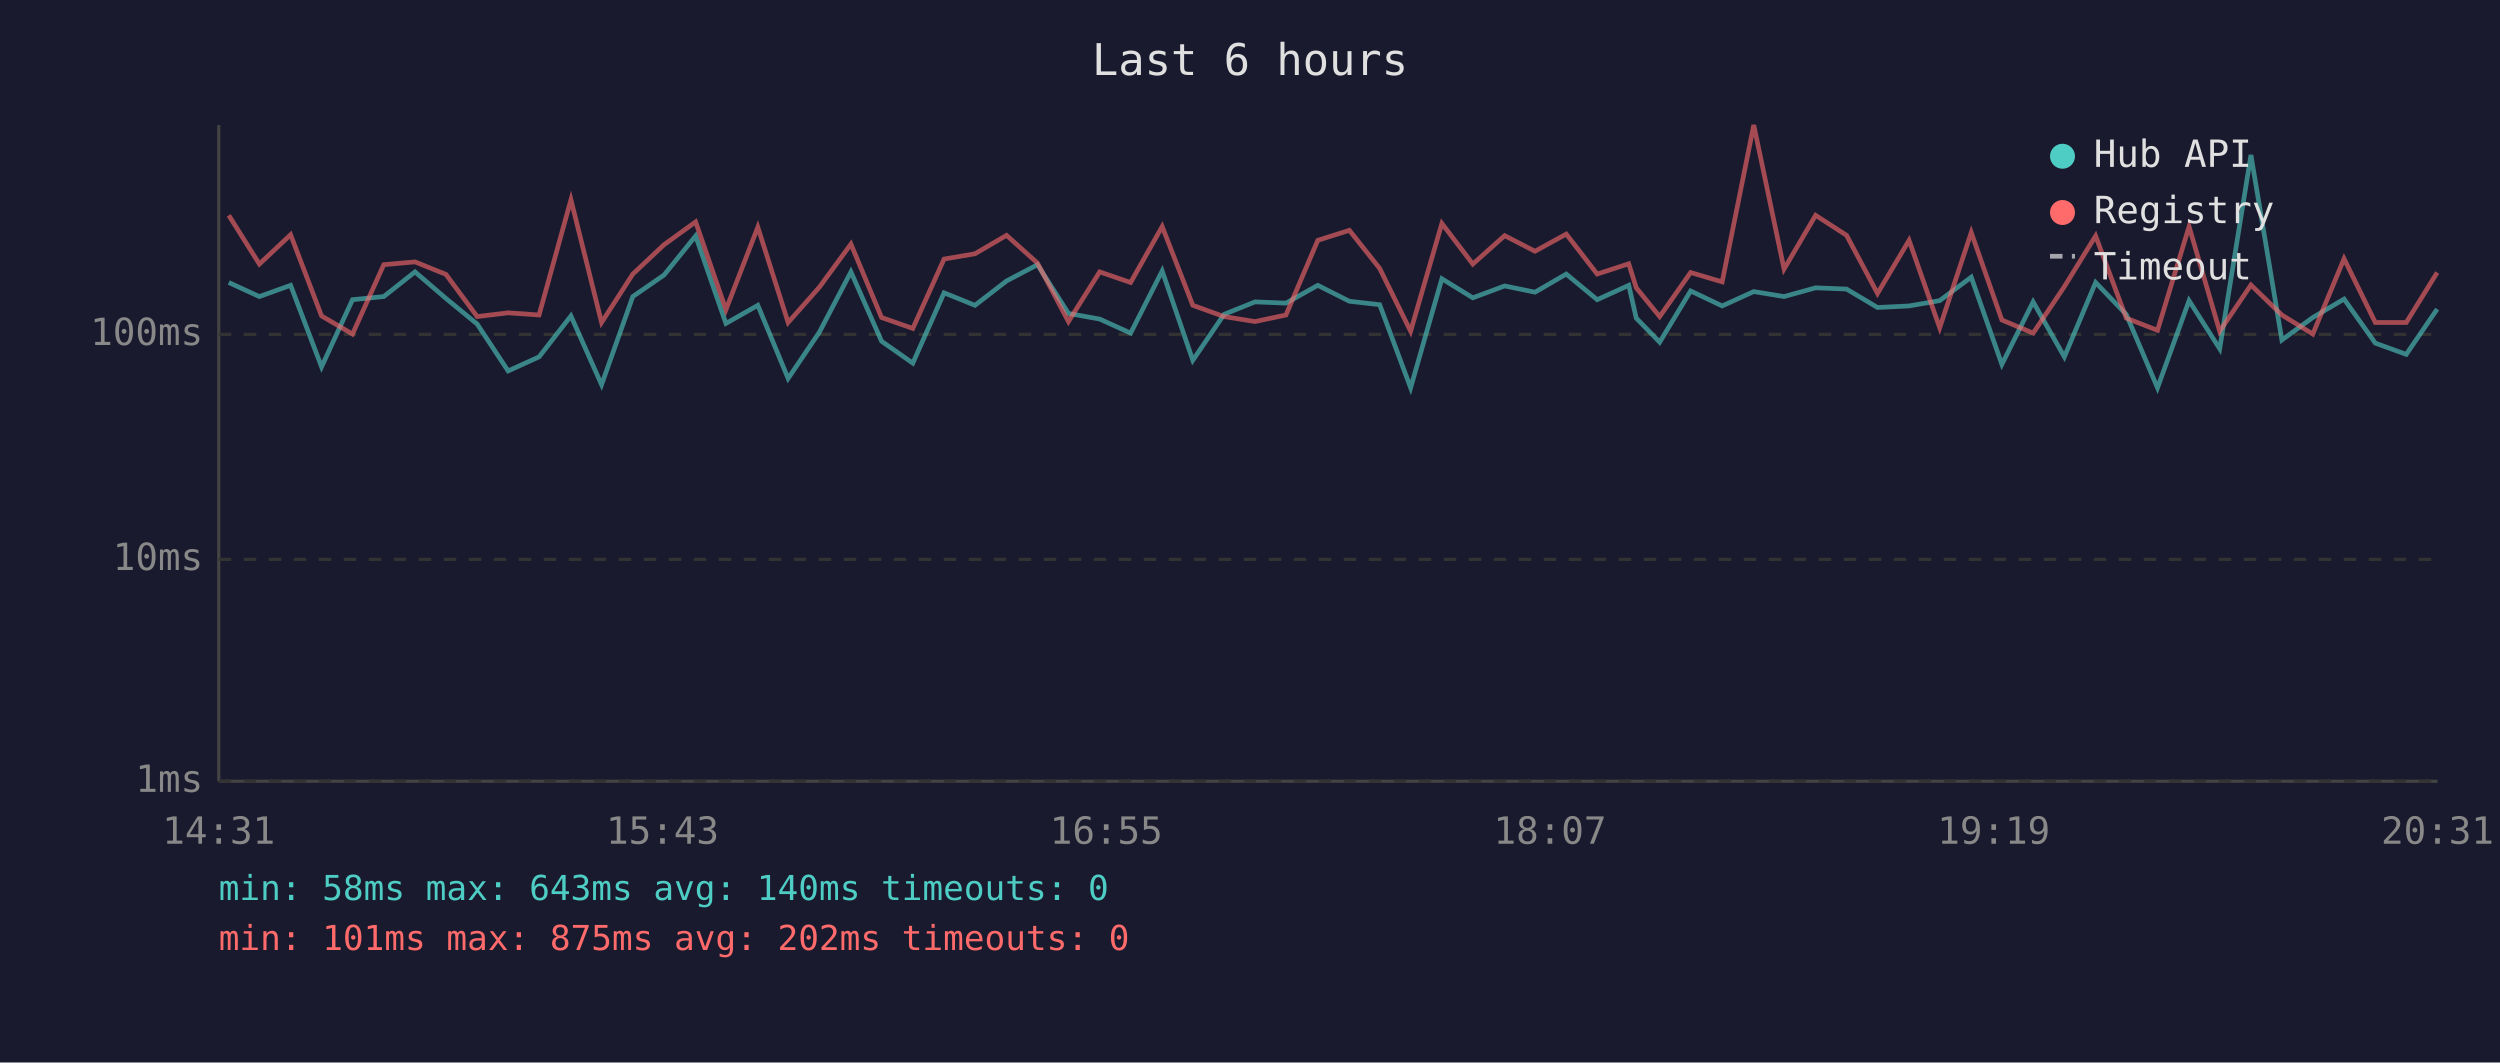
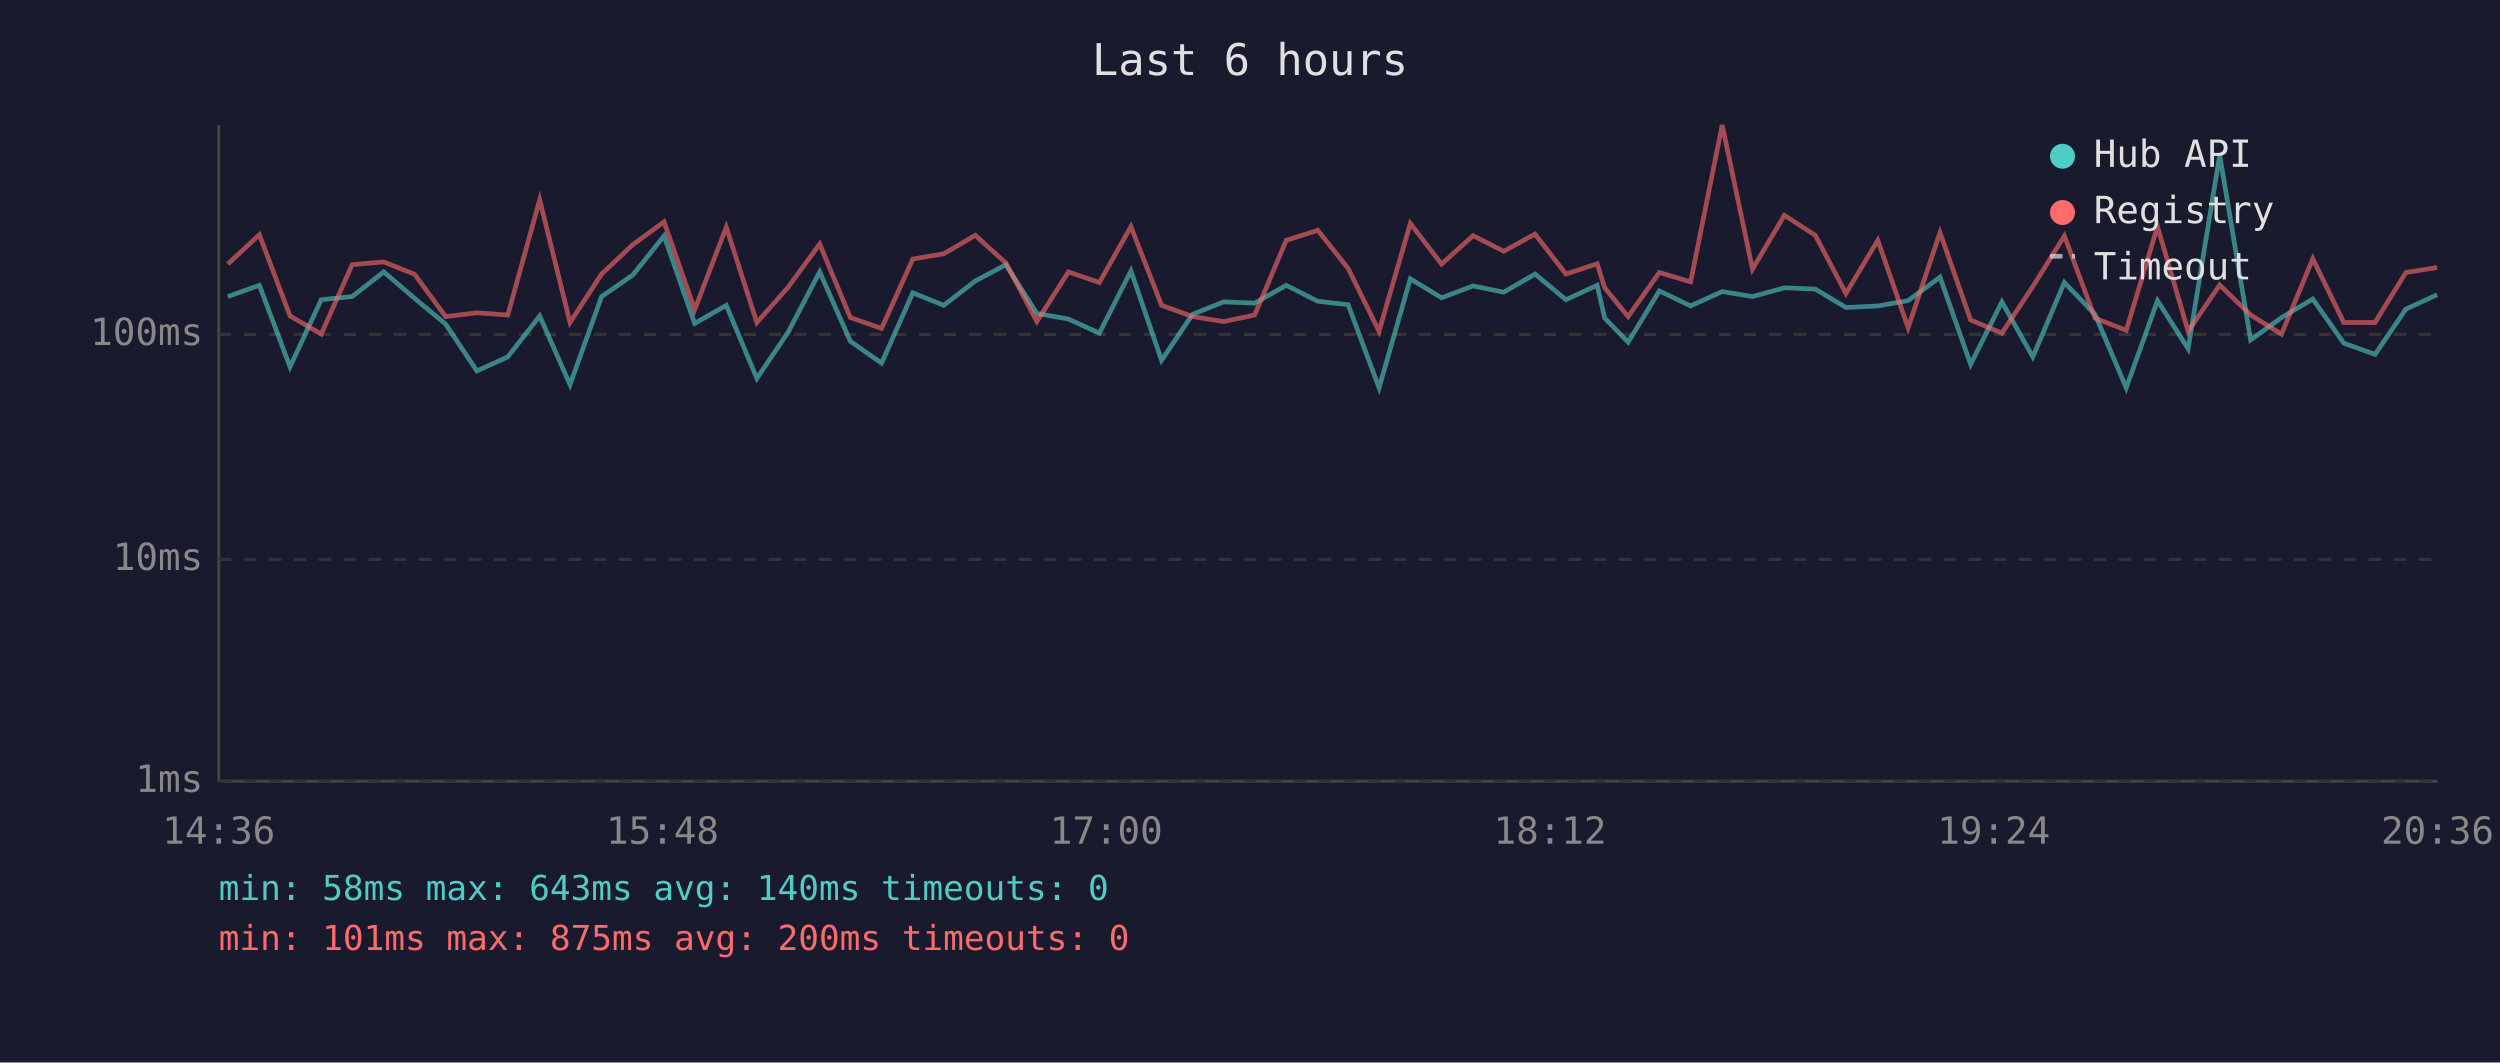
<svg xmlns="http://www.w3.org/2000/svg" viewBox="0 0 800 340" font-family="monospace" font-size="12">
  <rect width="800" height="340" fill="#1a1a2e" />
  <text x="400" y="24" fill="#e0e0e0" font-size="14" text-anchor="middle">Last 6 hours</text>
  <line x1="70" y1="40" x2="70" y2="250" stroke="#444" stroke-width="1" />
  <line x1="70" y1="250" x2="780" y2="250" stroke="#444" stroke-width="1" />
  <line x1="70" y1="250" x2="780" y2="250" stroke="#333" stroke-width="1" stroke-dasharray="4" />
  <text x="65" y="250" fill="#888" text-anchor="end" dominant-baseline="middle">1ms</text>
  <line x1="70" y1="179" x2="780" y2="179" stroke="#333" stroke-width="1" stroke-dasharray="4" />
  <text x="65" y="179" fill="#888" text-anchor="end" dominant-baseline="middle">10ms</text>
  <line x1="70" y1="107" x2="780" y2="107" stroke="#333" stroke-width="1" stroke-dasharray="4" />
  <text x="65" y="107" fill="#888" text-anchor="end" dominant-baseline="middle">100ms</text>
-   <text x="70" y="270" fill="#888" text-anchor="middle">14:31</text>
-   <text x="212" y="270" fill="#888" text-anchor="middle">15:43</text>
-   <text x="354" y="270" fill="#888" text-anchor="middle">16:55</text>
-   <text x="496" y="270" fill="#888" text-anchor="middle">18:07</text>
-   <text x="638" y="270" fill="#888" text-anchor="middle">19:19</text>
-   <text x="780" y="270" fill="#888" text-anchor="middle">20:31</text>
-   <polyline points="73.2,90.4 83.0,94.9 93.0,91.3 102.9,117.4 112.8,95.9 122.8,94.9 132.8,87.0 142.7,95.5 152.7,103.7 162.6,118.7 172.5,114.2 182.7,101.1 192.5,123.1 202.5,94.9 212.5,88.0 222.6,75.5 232.3,103.5 242.5,97.7 252.2,121.1 262.2,106.3 272.3,87.0 282.1,109.2 292.1,116.2 302.1,93.7 312.0,97.7 322.1,89.9 332.0,84.7 341.9,100.3 351.9,102.1 361.8,106.6 371.9,86.7 381.7,115.3 391.7,100.6 401.6,96.6 411.5,97.0 421.7,91.3 431.8,96.4 441.5,97.5 451.4,124.1 461.4,89.2 471.3,95.3 481.5,91.5 491.2,93.5 501.2,87.7 511.1,95.9 521.2,91.3 523.6,101.8 531.1,109.5 541.0,93.1 551.1,97.9 561.2,93.3 570.9,94.9 581.0,92.1 590.9,92.5 600.8,98.4 610.9,97.9 620.7,96.2 630.8,88.7 640.6,116.6 650.6,96.6 660.6,114.2 670.6,90.4 680.4,100.6 690.4,124.1 700.5,96.2 710.3,111.6 720.3,49.6 730.2,108.8 740.1,101.6 750.1,95.7 760.1,109.8 770.0,113.4 779.9,98.9" fill="none" stroke="#4ecdc4" stroke-width="1.5" opacity="0.6" />
-   <polyline points="73.2,68.9 83.0,84.5 93.0,75.1 102.9,101.1 112.8,106.9 122.8,84.7 132.8,83.8 142.7,87.8 152.7,101.3 162.6,100.1 172.5,100.8 182.7,63.9 192.5,103.2 202.5,87.7 212.5,78.3 222.6,71.0 232.3,99.1 242.5,72.7 252.2,103.2 262.2,91.9 272.3,78.1 282.1,101.6 292.1,105.1 302.1,82.9 312.0,81.2 322.1,75.3 332.0,84.2 341.9,102.9 351.9,87.0 361.8,90.4 371.9,72.5 381.7,97.7 391.7,101.3 401.6,102.9 411.5,100.8 421.7,76.9 431.8,73.7 441.5,85.9 451.4,106.0 461.4,71.5 471.3,84.5 481.5,75.4 491.2,80.4 501.2,74.9 511.1,87.7 521.2,84.4 523.6,92.1 531.1,101.3 541.0,87.2 551.1,90.2 561.2,40.0 570.9,86.1 581.0,68.9 590.9,75.3 600.8,93.9 610.9,76.9 620.7,104.9 630.8,74.4 640.6,102.4 650.6,106.6 660.6,91.7 670.6,75.5 680.4,101.8 690.4,105.7 700.5,72.5 710.3,106.0 720.3,91.2 730.2,100.8 740.1,106.9 750.1,82.8 760.1,103.2 770.0,103.2 779.9,87.2" fill="none" stroke="#ff6b6b" stroke-width="1.5" opacity="0.6" />
+   <text x="70" y="270" fill="#888" text-anchor="middle">14:36</text>
+   <text x="212" y="270" fill="#888" text-anchor="middle">15:48</text>
+   <text x="354" y="270" fill="#888" text-anchor="middle">17:00</text>
+   <text x="496" y="270" fill="#888" text-anchor="middle">18:12</text>
+   <text x="638" y="270" fill="#888" text-anchor="middle">19:24</text>
+   <text x="780" y="270" fill="#888" text-anchor="middle">20:36</text>
+   <polyline points="72.9,94.9 83.0,91.3 92.8,117.4 102.8,95.9 112.7,94.9 122.8,87.0 132.7,95.5 142.6,103.7 152.6,118.7 162.5,114.2 172.7,101.1 182.4,123.1 192.5,94.9 202.5,88.0 212.5,75.5 222.3,103.5 232.4,97.7 242.2,121.1 252.2,106.3 262.3,87.0 272.1,109.2 282.1,116.2 292.1,93.7 302.0,97.7 312.1,89.9 321.9,84.7 331.8,100.3 341.9,102.1 351.8,106.6 361.9,86.7 371.7,115.3 381.6,100.6 391.6,96.6 401.5,97.0 411.6,91.3 421.7,96.4 431.4,97.5 441.3,124.1 451.3,89.2 461.3,95.3 471.4,91.5 481.2,93.5 491.2,87.7 501.1,95.9 511.1,91.3 513.5,101.8 521.0,109.5 531.0,93.1 541.0,97.9 551.1,93.3 560.8,94.9 571.0,92.1 580.9,92.5 590.7,98.4 600.9,97.9 610.6,96.2 620.8,88.7 630.6,116.6 640.6,96.6 650.5,114.2 660.6,90.4 670.4,100.6 680.4,124.1 690.4,96.2 700.2,111.6 710.3,49.6 720.2,108.8 730.1,101.6 740.1,95.7 750.0,109.8 760.0,113.4 769.9,98.9 779.9,94.3" fill="none" stroke="#4ecdc4" stroke-width="1.5" opacity="0.6" />
+   <polyline points="72.9,84.5 83.0,75.1 92.8,101.1 102.8,106.9 112.7,84.7 122.8,83.8 132.7,87.8 142.6,101.3 152.6,100.1 162.5,100.8 172.7,63.9 182.4,103.2 192.5,87.7 202.5,78.3 212.5,71.0 222.3,99.1 232.4,72.7 242.2,103.2 252.2,91.9 262.3,78.1 272.1,101.6 282.1,105.1 292.1,82.9 302.0,81.2 312.1,75.3 321.9,84.2 331.8,102.9 341.9,87.0 351.8,90.4 361.9,72.5 371.7,97.7 381.6,101.3 391.6,102.9 401.5,100.8 411.6,76.9 421.7,73.7 431.4,85.9 441.3,106.0 451.3,71.5 461.3,84.5 471.4,75.4 481.2,80.4 491.2,74.9 501.1,87.7 511.1,84.4 513.5,92.1 521.0,101.3 531.0,87.2 541.0,90.2 551.1,40.0 560.8,86.1 571.0,68.9 580.9,75.3 590.7,93.9 600.9,76.9 610.6,104.9 620.8,74.4 630.6,102.4 640.6,106.6 650.5,91.7 660.6,75.5 670.4,101.8 680.4,105.7 690.4,72.5 700.2,106.0 710.3,91.2 720.2,100.8 730.1,106.9 740.1,82.8 750.0,103.2 760.0,103.2 769.9,87.2 779.9,85.6" fill="none" stroke="#ff6b6b" stroke-width="1.5" opacity="0.6" />
  <circle cx="660" cy="50" r="4" fill="#4ecdc4" />
  <text x="670" y="50" fill="#e0e0e0" dominant-baseline="middle">Hub API</text>
  <circle cx="660" cy="68" r="4" fill="#ff6b6b" />
  <text x="670" y="68" fill="#e0e0e0" dominant-baseline="middle">Registry</text>
  <line x1="656" y1="82" x2="664" y2="82" stroke="#e0e0e0" stroke-width="1.5" stroke-dasharray="4,3" opacity="0.7" />
  <text x="670" y="86" fill="#e0e0e0" dominant-baseline="middle">Timeout</text>
  <text x="70" y="288" fill="#4ecdc4" font-size="11">min: 58ms  max: 643ms  avg: 140ms  timeouts: 0</text>
-   <text x="70" y="304" fill="#ff6b6b" font-size="11">min: 101ms  max: 875ms  avg: 202ms  timeouts: 0</text>
+   <text x="70" y="304" fill="#ff6b6b" font-size="11">min: 101ms  max: 875ms  avg: 200ms  timeouts: 0</text>
</svg>
